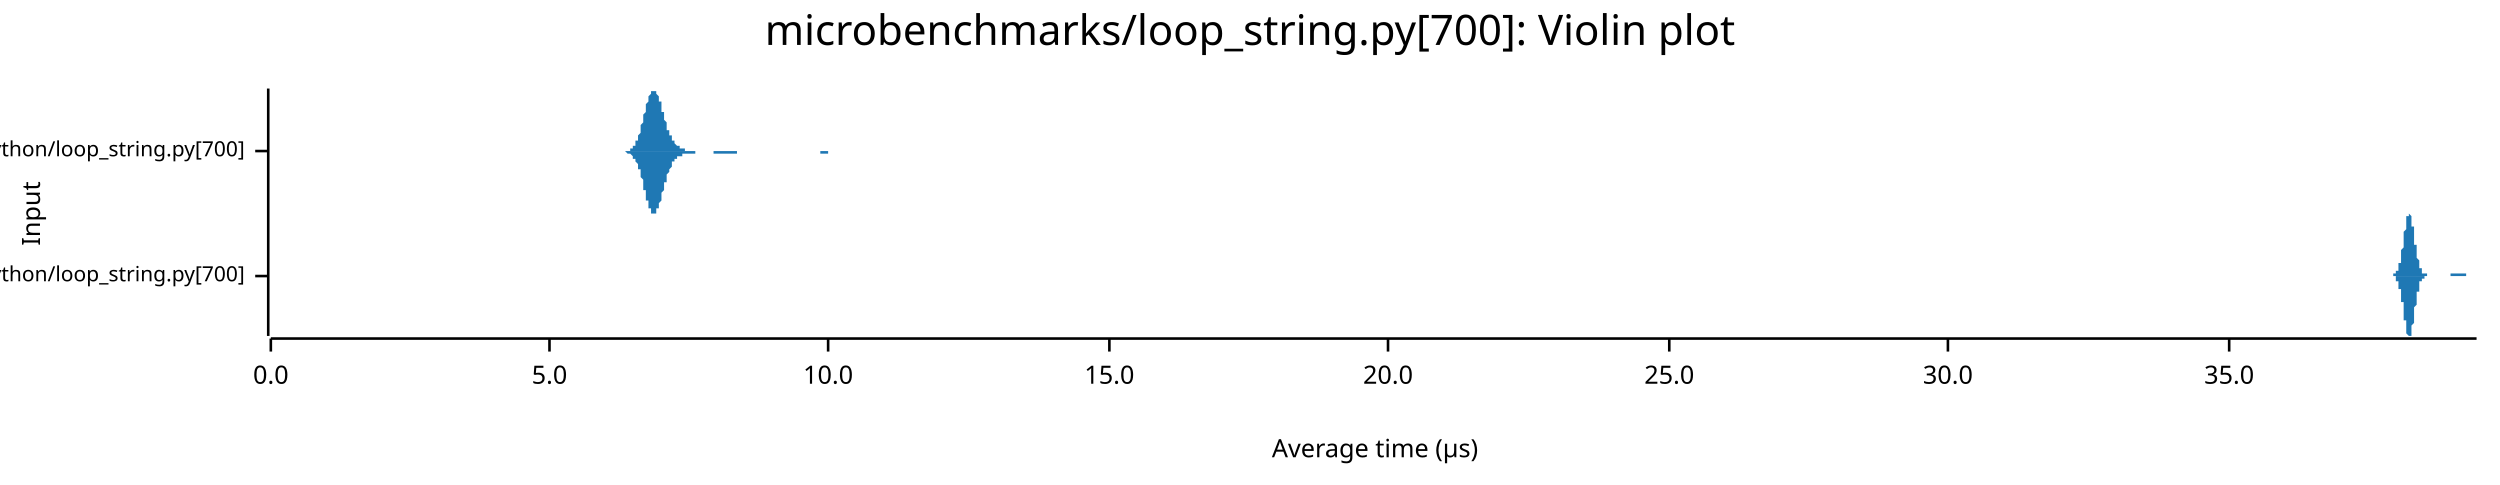
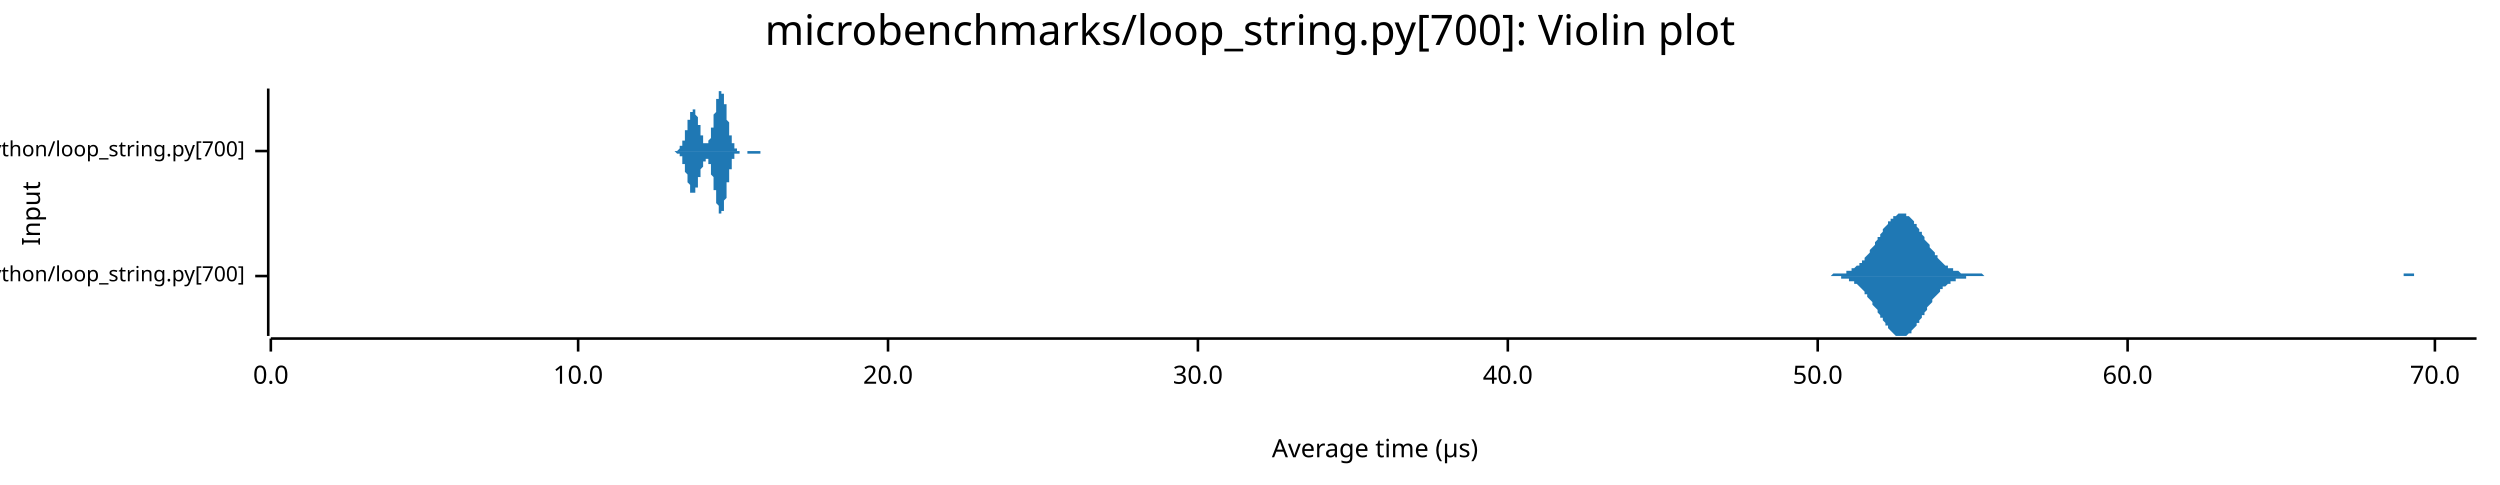
<svg xmlns="http://www.w3.org/2000/svg" width="960" height="186" viewBox="0 0 960 186">
  <text x="480" y="5" dy="0.76em" text-anchor="middle" font-family="sans-serif" font-size="16.129" opacity="1" fill="#000000">
microbenchmarks/loop_string.py[700]: Violin plot
</text>
  <text x="8" y="82" dy="0.76em" text-anchor="middle" font-family="sans-serif" font-size="9.677" opacity="1" fill="#000000" transform="rotate(270, 8, 82)">
Input
</text>
  <text x="528" y="178" dy="-0.5ex" text-anchor="middle" font-family="sans-serif" font-size="9.677" opacity="1" fill="#000000">
Average time (µs)
</text>
  <polyline fill="none" opacity="1" stroke="#000000" stroke-width="1" points="103,34 103,129 " />
  <text x="94" y="106" dy="0.5ex" text-anchor="end" font-family="sans-serif" font-size="8.065" opacity="1" fill="#000000">
microbenchmarks/rustpython/loop_string.py[700]
</text>
  <polyline fill="none" opacity="1" stroke="#000000" stroke-width="1" points="98,106 103,106 " />
  <text x="94" y="58" dy="0.5ex" text-anchor="end" font-family="sans-serif" font-size="8.065" opacity="1" fill="#000000">
microbenchmarks/cpython/loop_string.py[700]
</text>
  <polyline fill="none" opacity="1" stroke="#000000" stroke-width="1" points="98,58 103,58 " />
  <polyline fill="none" opacity="1" stroke="#000000" stroke-width="1" points="104,130 951,130 " />
  <text x="104" y="140" dy="0.76em" text-anchor="middle" font-family="sans-serif" font-size="9.677" opacity="1" fill="#000000">
0.0
</text>
  <polyline fill="none" opacity="1" stroke="#000000" stroke-width="1" points="104,130 104,135 " />
-   <text x="211" y="140" dy="0.76em" text-anchor="middle" font-family="sans-serif" font-size="9.677" opacity="1" fill="#000000">
- 5.0
- </text>
-   <polyline fill="none" opacity="1" stroke="#000000" stroke-width="1" points="211,130 211,135 " />
-   <text x="318" y="140" dy="0.76em" text-anchor="middle" font-family="sans-serif" font-size="9.677" opacity="1" fill="#000000">
+   <text x="222" y="140" dy="0.76em" text-anchor="middle" font-family="sans-serif" font-size="9.677" opacity="1" fill="#000000">
10.0
</text>
-   <polyline fill="none" opacity="1" stroke="#000000" stroke-width="1" points="318,130 318,135 " />
-   <text x="426" y="140" dy="0.76em" text-anchor="middle" font-family="sans-serif" font-size="9.677" opacity="1" fill="#000000">
- 15.0
- </text>
-   <polyline fill="none" opacity="1" stroke="#000000" stroke-width="1" points="426,130 426,135 " />
-   <text x="533" y="140" dy="0.76em" text-anchor="middle" font-family="sans-serif" font-size="9.677" opacity="1" fill="#000000">
+   <polyline fill="none" opacity="1" stroke="#000000" stroke-width="1" points="222,130 222,135 " />
+   <text x="341" y="140" dy="0.76em" text-anchor="middle" font-family="sans-serif" font-size="9.677" opacity="1" fill="#000000">
20.0
</text>
-   <polyline fill="none" opacity="1" stroke="#000000" stroke-width="1" points="533,130 533,135 " />
-   <text x="641" y="140" dy="0.76em" text-anchor="middle" font-family="sans-serif" font-size="9.677" opacity="1" fill="#000000">
- 25.0
- </text>
-   <polyline fill="none" opacity="1" stroke="#000000" stroke-width="1" points="641,130 641,135 " />
-   <text x="748" y="140" dy="0.76em" text-anchor="middle" font-family="sans-serif" font-size="9.677" opacity="1" fill="#000000">
+   <polyline fill="none" opacity="1" stroke="#000000" stroke-width="1" points="341,130 341,135 " />
+   <text x="460" y="140" dy="0.76em" text-anchor="middle" font-family="sans-serif" font-size="9.677" opacity="1" fill="#000000">
30.0
</text>
-   <polyline fill="none" opacity="1" stroke="#000000" stroke-width="1" points="748,130 748,135 " />
-   <text x="856" y="140" dy="0.76em" text-anchor="middle" font-family="sans-serif" font-size="9.677" opacity="1" fill="#000000">
- 35.0
+   <polyline fill="none" opacity="1" stroke="#000000" stroke-width="1" points="460,130 460,135 " />
+   <text x="579" y="140" dy="0.76em" text-anchor="middle" font-family="sans-serif" font-size="9.677" opacity="1" fill="#000000">
+ 40.0
</text>
-   <polyline fill="none" opacity="1" stroke="#000000" stroke-width="1" points="856,130 856,135 " />
-   <polygon opacity="1" fill="#1F78B4" points="917,106 917,106 917,106 917,106 917,106 917,106 917,106 917,106 918,106 918,106 918,106 918,106 918,106 918,106 918,106 918,106 918,106 918,106 918,106 918,106 918,106 918,106 918,106 919,106 919,106 919,106 919,106 919,106 919,105 919,105 919,105 919,105 919,105 919,105 919,105 919,105 919,105 919,105 920,105 920,105 920,105 920,105 920,105 920,105 920,105 920,105 920,104 920,104 920,104 920,104 920,104 920,104 921,104 921,104 921,103 921,103 921,103 921,103 921,103 921,103 921,102 921,102 921,102 921,102 921,101 921,101 921,101 922,101 922,100 922,100 922,100 922,99 922,99 922,99 922,98 922,98 922,98 922,97 922,97 922,96 922,96 922,96 923,95 923,95 923,94 923,94 923,93 923,93 923,92 923,92 923,91 923,91 923,90 923,90 923,90 923,89 923,89 924,88 924,88 924,87 924,87 924,86 924,86 924,86 924,85 924,85 924,85 924,84 924,84 924,84 924,83 924,83 925,83 925,83 925,83 925,82 925,82 925,82 925,82 925,82 925,82 925,82 925,82 925,82 925,82 925,82 925,82 926,83 926,83 926,83 926,83 926,83 926,84 926,84 926,84 926,85 926,85 926,85 926,86 926,86 926,86 926,87 927,87 927,88 927,88 927,89 927,89 927,89 927,90 927,90 927,91 927,91 927,92 927,92 927,93 927,93 927,94 928,94 928,94 928,95 928,95 928,96 928,96 928,97 928,97 928,97 928,98 928,98 928,98 928,99 928,99 928,99 929,100 929,100 929,100 929,101 929,101 929,101 929,101 929,102 929,102 929,102 929,102 929,103 929,103 929,103 929,103 930,103 930,103 930,104 930,104 930,104 930,104 930,104 930,104 930,104 930,104 930,104 930,105 930,105 930,105 931,105 931,105 931,105 931,105 931,105 931,105 931,105 931,105 931,105 931,105 931,105 931,105 931,105 931,105 931,105 932,105 932,105 932,106 932,106 932,106 932,106 932,106 932,106 932,106 932,106 932,106 932,106 932,106 932,106 932,106 933,106 933,106 933,106 933,106 933,106 933,106 933,106 933,106 933,106 933,106 933,106 933,106 933,106 933,106 933,106 934,106 934,106 934,106 934,106 934,106 934,106 934,106 934,106 934,106 934,106 934,106 934,106 934,106 934,106 934,106 935,106 935,106 935,106 935,106 935,106 935,106 935,106 935,106 935,106 935,106 935,106 935,106 935,106 935,106 935,106 936,106 936,106 936,106 936,106 936,106 936,106 936,106 936,106 936,106 936,106 936,106 936,106 936,106 936,106 936,106 937,106 937,106 937,106 937,106 937,106 937,106 937,106 937,106 937,106 937,106 937,106 937,106 937,106 937,106 937,106 938,106 938,106 938,106 938,106 938,106 938,106 938,106 938,106 938,106 938,106 938,106 938,106 938,106 938,106 938,106 939,106 939,106 939,106 939,106 939,106 939,106 939,106 939,106 939,106 939,106 939,106 939,106 939,106 939,106 939,106 940,106 940,106 940,106 940,106 940,106 940,106 940,106 940,106 940,106 940,106 940,106 940,106 940,106 940,106 941,106 941,106 941,106 941,106 941,106 941,106 941,106 941,106 941,106 941,106 941,106 941,106 941,106 941,105 941,105 942,105 942,105 942,105 942,105 942,105 942,105 942,105 942,105 942,105 942,105 942,105 942,105 942,105 942,105 942,105 943,105 943,105 943,105 943,105 943,105 943,105 943,105 943,105 943,105 943,105 943,105 943,105 943,105 943,105 943,105 944,105 944,105 944,105 944,105 944,105 944,105 944,105 944,105 944,105 944,105 944,105 944,105 944,105 944,105 944,105 945,105 945,105 945,105 945,105 945,105 945,105 945,105 945,105 945,105 945,105 945,105 945,105 945,105 945,105 945,105 946,105 946,105 946,105 946,105 946,105 946,105 946,105 946,105 946,105 946,105 946,105 946,105 946,105 946,105 946,105 947,105 947,105 947,105 947,105 947,105 947,105 947,105 947,105 947,105 947,105 947,105 947,105 947,105 947,106 947,106 948,106 948,106 948,106 948,106 948,106 948,106 948,106 948,106 948,106 948,106 948,106 948,106 948,106 948,106 948,106 949,106 949,106 949,106 949,106 949,106 949,106 949,106 949,106 949,106 949,106 949,106 949,106 949,106 949,106 949,106 950,106 950,106 950,106 950,106 950,106 950,106 950,106 950,106 950,106 950,106 950,106 950,106 950,106 950,106 951,106 951,106 917,106 " />
-   <polygon opacity="1" fill="#1F78B4" points="917,106 917,106 917,106 917,106 917,106 917,106 917,106 917,106 918,106 918,106 918,106 918,106 918,106 918,106 918,106 918,106 918,106 918,106 918,106 918,106 918,106 918,106 918,106 919,106 919,106 919,106 919,106 919,106 919,106 919,106 919,106 919,106 919,106 919,106 919,106 919,106 919,106 919,106 920,106 920,106 920,107 920,107 920,107 920,107 920,107 920,107 920,107 920,107 920,107 920,107 920,107 920,108 921,108 921,108 921,108 921,108 921,108 921,109 921,109 921,109 921,109 921,109 921,110 921,110 921,110 921,110 921,111 922,111 922,111 922,111 922,112 922,112 922,112 922,113 922,113 922,114 922,114 922,114 922,115 922,115 922,116 922,116 923,116 923,117 923,117 923,118 923,118 923,119 923,119 923,120 923,120 923,121 923,121 923,122 923,122 923,122 923,123 924,123 924,124 924,124 924,125 924,125 924,126 924,126 924,126 924,127 924,127 924,127 924,128 924,128 924,128 924,128 925,129 925,129 925,129 925,129 925,129 925,129 925,129 925,129 925,129 925,129 925,129 925,129 925,129 925,129 925,129 926,129 926,129 926,129 926,128 926,128 926,128 926,128 926,127 926,127 926,127 926,126 926,126 926,125 926,125 926,125 927,124 927,124 927,123 927,123 927,122 927,122 927,122 927,121 927,121 927,120 927,120 927,119 927,119 927,118 927,118 928,117 928,117 928,117 928,116 928,116 928,115 928,115 928,115 928,114 928,114 928,113 928,113 928,113 928,112 928,112 929,112 929,111 929,111 929,111 929,111 929,110 929,110 929,110 929,110 929,109 929,109 929,109 929,109 929,109 929,108 930,108 930,108 930,108 930,108 930,108 930,108 930,107 930,107 930,107 930,107 930,107 930,107 930,107 930,107 931,107 931,107 931,107 931,106 931,106 931,106 931,106 931,106 931,106 931,106 931,106 931,106 931,106 931,106 931,106 932,106 932,106 932,106 932,106 932,106 932,106 932,106 932,106 932,106 932,106 932,106 932,106 932,106 932,106 932,106 933,106 933,106 933,106 933,106 933,106 933,106 933,106 933,106 933,106 933,106 933,106 933,106 933,106 933,106 933,106 934,106 934,106 934,106 934,106 934,106 934,106 934,106 934,106 934,106 934,106 934,106 934,106 934,106 934,106 934,106 935,106 935,106 935,106 935,106 935,106 935,106 935,106 935,106 935,106 935,106 935,106 935,106 935,106 935,106 935,106 936,106 936,106 936,106 936,106 936,106 936,106 936,106 936,106 936,106 936,106 936,106 936,106 936,106 936,106 936,106 937,106 937,106 937,106 937,106 937,106 937,106 937,106 937,106 937,106 937,106 937,106 937,106 937,106 937,106 937,106 938,106 938,106 938,106 938,106 938,106 938,106 938,106 938,106 938,106 938,106 938,106 938,106 938,106 938,106 938,106 939,106 939,106 939,106 939,106 939,106 939,106 939,106 939,106 939,106 939,106 939,106 939,106 939,106 939,106 939,106 940,106 940,106 940,106 940,106 940,106 940,106 940,106 940,106 940,106 940,106 940,106 940,106 940,106 940,106 941,106 941,106 941,106 941,106 941,106 941,106 941,106 941,106 941,106 941,106 941,106 941,106 941,106 941,106 941,106 942,106 942,106 942,106 942,106 942,106 942,106 942,106 942,106 942,106 942,106 942,106 942,106 942,106 942,106 942,106 943,106 943,106 943,106 943,106 943,106 943,106 943,106 943,106 943,106 943,106 943,106 943,106 943,106 943,106 943,106 944,106 944,106 944,106 944,107 944,107 944,107 944,107 944,107 944,107 944,107 944,107 944,107 944,107 944,106 944,106 945,106 945,106 945,106 945,106 945,106 945,106 945,106 945,106 945,106 945,106 945,106 945,106 945,106 945,106 945,106 946,106 946,106 946,106 946,106 946,106 946,106 946,106 946,106 946,106 946,106 946,106 946,106 946,106 946,106 946,106 947,106 947,106 947,106 947,106 947,106 947,106 947,106 947,106 947,106 947,106 947,106 947,106 947,106 947,106 947,106 948,106 948,106 948,106 948,106 948,106 948,106 948,106 948,106 948,106 948,106 948,106 948,106 948,106 948,106 948,106 949,106 949,106 949,106 949,106 949,106 949,106 949,106 949,106 949,106 949,106 949,106 949,106 949,106 949,106 949,106 950,106 950,106 950,106 950,106 950,106 950,106 950,106 950,106 950,106 950,106 950,106 950,106 950,106 950,106 951,106 951,106 917,106 " />
-   <polygon opacity="1" fill="#1F78B4" points="240,58 240,58 240,58 240,58 240,58 241,58 241,58 241,58 241,58 241,58 242,58 242,58 242,57 242,57 242,57 242,57 243,57 243,57 243,57 243,56 243,56 243,56 244,56 244,55 244,55 244,55 244,54 244,54 245,54 245,53 245,53 245,52 245,52 246,51 246,51 246,50 246,49 246,49 246,48 247,47 247,47 247,46 247,45 247,45 247,44 248,43 248,43 248,42 248,41 248,40 248,40 249,39 249,39 249,38 249,37 249,37 250,36 250,36 250,36 250,35 250,35 250,35 251,35 251,35 251,34 251,34 251,35 251,35 252,35 252,35 252,35 252,36 252,36 252,36 253,37 253,37 253,38 253,38 253,39 254,39 254,40 254,41 254,41 254,42 254,43 255,43 255,44 255,44 255,45 255,46 255,46 256,47 256,48 256,48 256,49 256,49 256,50 257,50 257,51 257,51 257,52 257,52 258,52 258,53 258,53 258,53 258,54 258,54 259,54 259,55 259,55 259,55 259,55 259,55 260,56 260,56 260,56 260,56 260,56 260,56 261,56 261,57 261,57 261,57 261,57 262,57 262,57 262,57 262,57 262,57 262,57 263,57 263,57 263,57 263,57 263,58 263,58 264,58 264,58 264,58 264,58 264,58 264,58 265,58 265,58 265,58 265,58 265,58 266,58 266,58 266,58 266,58 266,58 266,58 267,58 267,58 267,58 267,58 267,58 267,58 268,58 268,58 268,58 268,58 268,58 268,58 269,58 269,58 269,58 269,58 269,58 270,58 270,58 270,58 270,58 270,58 270,58 271,58 271,58 271,58 271,58 271,58 271,58 272,58 272,58 272,58 272,58 272,58 272,58 273,58 273,58 273,58 273,58 273,58 274,58 274,58 274,58 274,58 274,58 274,58 275,58 275,58 275,58 275,58 275,58 275,58 276,58 276,58 276,58 276,58 276,58 276,58 277,58 277,58 277,58 277,58 277,58 278,58 278,58 278,58 278,58 278,58 278,58 279,58 279,58 279,58 279,58 279,58 279,58 280,58 280,58 280,58 280,58 280,58 280,58 281,58 281,58 281,58 281,58 281,58 282,58 282,58 282,58 282,58 282,58 282,58 283,58 283,58 283,58 283,58 283,58 283,58 284,58 284,58 284,58 284,58 284,58 285,58 285,58 285,58 285,58 285,58 285,58 286,58 286,58 286,58 286,58 286,58 286,58 287,58 287,58 287,58 287,58 287,58 287,58 288,58 288,58 288,58 288,58 288,58 289,58 289,58 289,58 289,58 289,58 289,58 290,58 290,58 290,58 290,58 290,58 290,58 291,58 291,58 291,58 291,58 291,58 291,58 292,58 292,58 292,58 292,58 292,58 293,58 293,58 293,58 293,58 293,58 293,58 294,58 294,58 294,58 294,58 294,58 294,58 295,58 295,58 295,58 295,58 295,58 295,58 296,58 296,58 296,58 296,58 296,58 297,58 297,58 297,58 297,58 297,58 297,58 298,58 298,58 298,58 298,58 298,58 298,58 299,58 299,58 299,58 299,58 299,58 299,58 300,58 300,58 300,58 300,58 300,58 301,58 301,58 301,58 301,58 301,58 301,58 302,58 302,58 302,58 302,58 302,58 302,58 303,58 303,58 303,58 303,58 303,58 303,58 304,58 304,58 304,58 304,58 304,58 305,58 305,58 305,58 305,58 305,58 305,58 306,58 306,58 306,58 306,58 306,58 306,58 307,58 307,58 307,58 307,58 307,58 307,58 308,58 308,58 308,58 308,58 308,58 309,58 309,58 309,58 309,58 309,58 309,58 310,58 310,58 310,58 310,58 310,58 310,58 311,58 311,58 311,58 311,58 311,58 311,58 312,58 312,58 312,58 312,58 312,58 313,58 313,58 313,58 313,58 313,58 313,58 314,58 314,58 314,58 314,58 314,58 314,58 315,58 315,58 315,58 315,58 315,58 315,58 316,58 316,58 316,58 316,58 316,58 317,58 317,58 317,58 317,58 317,58 317,58 318,58 318,58 318,58 318,58 318,58 318,58 319,58 319,58 319,58 319,58 319,58 319,58 320,58 320,58 320,58 320,58 320,58 321,58 321,58 321,58 321,58 321,58 321,58 322,58 322,58 322,58 322,58 322,58 322,58 323,58 323,58 323,58 323,58 323,58 323,58 324,58 324,58 324,58 324,58 324,58 325,58 325,58 325,58 325,58 325,58 325,58 326,58 326,58 326,58 326,58 326,58 326,58 327,58 327,58 240,58 " />
-   <polygon opacity="1" fill="#1F78B4" points="240,58 240,58 240,58 240,58 240,58 241,59 241,59 241,59 241,59 241,59 242,59 242,59 242,59 242,59 242,59 242,59 243,60 243,60 243,60 243,60 243,60 243,61 244,61 244,61 244,61 244,62 244,62 244,62 245,63 245,63 245,64 245,64 245,65 246,65 246,66 246,66 246,67 246,68 246,68 247,69 247,70 247,70 247,71 247,72 247,73 248,73 248,74 248,75 248,75 248,76 248,77 249,77 249,78 249,79 249,79 249,80 250,80 250,80 250,81 250,81 250,81 250,82 251,82 251,82 251,82 251,82 251,82 251,82 252,82 252,81 252,81 252,81 252,81 252,80 253,80 253,79 253,79 253,78 253,78 254,77 254,76 254,76 254,75 254,75 254,74 255,73 255,73 255,72 255,71 255,71 255,70 256,70 256,69 256,68 256,68 256,67 256,67 257,66 257,66 257,65 257,65 257,65 258,64 258,64 258,63 258,63 258,63 258,62 259,62 259,62 259,62 259,61 259,61 259,61 260,61 260,61 260,61 260,60 260,60 260,60 261,60 261,60 261,60 261,60 261,60 262,60 262,59 262,59 262,59 262,59 262,59 263,59 263,59 263,59 263,59 263,59 263,59 264,59 264,59 264,59 264,59 264,59 264,59 265,59 265,59 265,59 265,59 265,59 266,59 266,59 266,59 266,59 266,59 266,59 267,59 267,58 267,58 267,58 267,58 267,58 268,58 268,58 268,58 268,58 268,58 268,58 269,58 269,58 269,58 269,58 269,58 270,58 270,58 270,58 270,58 270,58 270,58 271,58 271,58 271,58 271,58 271,58 271,58 272,58 272,58 272,58 272,58 272,58 272,58 273,58 273,58 273,58 273,58 273,58 274,58 274,58 274,59 274,59 274,59 274,59 275,59 275,59 275,59 275,59 275,59 275,59 276,59 276,59 276,59 276,59 276,59 276,59 277,59 277,59 277,59 277,59 277,59 278,59 278,59 278,59 278,59 278,59 278,59 279,59 279,59 279,59 279,59 279,59 279,59 280,59 280,59 280,59 280,59 280,59 280,59 281,59 281,59 281,59 281,59 281,59 282,59 282,59 282,59 282,59 282,59 282,59 283,59 283,59 283,58 283,58 283,58 283,58 284,58 284,58 284,58 284,58 284,58 285,58 285,58 285,58 285,58 285,58 285,58 286,58 286,58 286,58 286,58 286,58 286,58 287,58 287,58 287,58 287,58 287,58 287,58 288,58 288,58 288,58 288,58 288,58 289,58 289,58 289,58 289,58 289,58 289,58 290,58 290,58 290,58 290,58 290,58 290,58 291,58 291,58 291,58 291,58 291,58 291,58 292,58 292,58 292,58 292,58 292,58 293,58 293,58 293,58 293,58 293,58 293,58 294,58 294,58 294,58 294,58 294,58 294,58 295,58 295,58 295,58 295,58 295,58 295,58 296,58 296,58 296,58 296,58 296,58 297,58 297,58 297,58 297,58 297,58 297,58 298,58 298,58 298,58 298,58 298,58 298,58 299,58 299,58 299,58 299,58 299,58 299,58 300,58 300,58 300,58 300,58 300,58 301,58 301,58 301,58 301,58 301,58 301,58 302,58 302,58 302,58 302,58 302,58 302,58 303,58 303,58 303,58 303,58 303,58 303,58 304,58 304,58 304,58 304,58 304,58 305,58 305,58 305,58 305,58 305,58 305,58 306,58 306,58 306,58 306,58 306,58 306,58 307,58 307,58 307,58 307,58 307,58 307,58 308,58 308,58 308,58 308,58 308,58 309,58 309,58 309,58 309,58 309,58 309,58 310,58 310,58 310,58 310,58 310,58 310,58 311,58 311,58 311,58 311,58 311,58 311,58 312,58 312,58 312,58 312,58 312,58 313,58 313,58 313,58 313,58 313,58 313,58 314,58 314,58 314,58 314,58 314,58 314,58 315,58 315,58 315,58 315,58 315,59 315,59 316,59 316,59 316,59 316,59 316,59 317,59 317,59 317,59 317,59 317,59 317,59 318,59 318,59 318,59 318,59 318,58 318,58 319,58 319,58 319,58 319,58 319,58 319,58 320,58 320,58 320,58 320,58 320,58 321,58 321,58 321,58 321,58 321,58 321,58 322,58 322,58 322,58 322,58 322,58 322,58 323,58 323,58 323,58 323,58 323,58 323,58 324,58 324,58 324,58 324,58 324,58 325,58 325,58 325,58 325,58 325,58 325,58 326,58 326,58 326,58 326,58 326,58 326,58 327,58 327,58 240,58 " />
+   <polyline fill="none" opacity="1" stroke="#000000" stroke-width="1" points="579,130 579,135 " />
+   <text x="698" y="140" dy="0.76em" text-anchor="middle" font-family="sans-serif" font-size="9.677" opacity="1" fill="#000000">
+ 50.0
+ </text>
+   <polyline fill="none" opacity="1" stroke="#000000" stroke-width="1" points="698,130 698,135 " />
+   <text x="817" y="140" dy="0.76em" text-anchor="middle" font-family="sans-serif" font-size="9.677" opacity="1" fill="#000000">
+ 60.0
+ </text>
+   <polyline fill="none" opacity="1" stroke="#000000" stroke-width="1" points="817,130 817,135 " />
+   <text x="935" y="140" dy="0.76em" text-anchor="middle" font-family="sans-serif" font-size="9.677" opacity="1" fill="#000000">
+ 70.0
+ </text>
+   <polyline fill="none" opacity="1" stroke="#000000" stroke-width="1" points="935,130 935,135 " />
+   <polygon opacity="1" fill="#1F78B4" points="701,106 701,106 702,106 702,106 703,106 703,106 704,105 704,105 705,105 705,105 706,105 706,105 707,105 707,105 708,105 708,105 709,105 709,104 710,104 710,104 711,104 711,103 712,103 712,103 713,102 713,102 714,102 714,101 715,101 715,100 716,100 716,99 717,98 717,98 718,97 718,96 719,95 719,95 720,94 720,93 721,92 721,91 722,91 722,90 723,89 723,88 724,87 724,87 725,86 725,85 726,85 726,84 727,84 727,83 728,83 728,83 729,82 729,82 730,82 730,82 731,82 731,82 732,82 732,83 733,83 733,83 734,84 734,84 735,85 735,86 736,86 736,87 737,88 737,89 738,89 738,90 739,91 739,92 740,93 740,93 741,94 741,95 742,96 742,96 743,97 743,98 744,98 744,99 745,100 745,100 746,101 746,101 747,102 747,102 748,102 748,103 749,103 749,103 750,103 750,104 751,104 751,104 752,104 752,104 753,105 753,105 754,105 754,105 755,105 755,105 756,105 756,105 757,105 757,105 758,105 758,105 759,105 759,105 760,105 760,105 761,105 761,105 762,106 762,106 763,106 763,106 764,106 764,106 765,106 765,106 766,106 766,106 767,106 767,106 768,106 768,106 769,106 769,106 770,106 770,106 771,106 771,106 772,106 772,106 773,106 773,106 774,106 774,106 775,106 775,106 776,106 776,106 777,106 777,106 778,106 778,106 779,106 779,106 780,106 780,106 781,106 781,106 782,106 782,106 783,106 783,106 784,106 784,106 785,106 785,106 786,106 786,106 787,106 787,106 788,106 788,106 789,106 789,106 790,106 790,106 791,106 791,106 792,106 792,106 793,106 793,106 794,106 794,106 795,106 795,106 796,106 796,106 797,106 797,106 798,106 798,106 799,106 799,106 800,106 800,106 801,106 801,106 802,106 802,106 803,106 803,106 804,106 804,106 805,106 805,106 806,106 806,106 807,106 807,106 808,106 808,106 809,106 809,106 810,106 810,106 811,106 811,106 812,106 812,106 813,106 813,106 814,106 814,106 815,106 815,106 816,106 816,106 817,106 817,106 818,106 818,106 819,106 819,106 820,106 820,106 821,106 821,106 822,106 822,106 823,106 823,106 824,106 824,106 825,106 825,106 826,106 826,106 827,106 827,106 828,106 828,106 829,106 829,106 830,106 830,106 831,106 831,106 832,106 832,106 833,106 833,106 834,106 834,106 835,106 835,106 836,106 836,106 837,106 837,106 838,106 838,106 839,106 839,106 840,106 840,106 841,106 841,106 842,106 842,106 843,106 843,106 844,106 844,106 845,106 845,106 846,106 846,106 847,106 847,106 848,106 848,106 849,106 849,106 850,106 850,106 851,106 851,106 852,106 852,106 853,106 853,106 854,106 854,106 855,106 855,106 856,106 856,106 857,106 857,106 858,106 858,106 859,106 859,106 860,106 860,106 861,106 861,106 862,106 862,106 863,106 863,106 864,106 864,106 865,106 865,106 866,106 866,106 867,106 867,106 868,106 868,106 869,106 869,106 870,106 870,106 871,106 871,106 872,106 872,106 873,106 873,106 874,106 874,106 875,106 875,106 876,106 876,106 877,106 877,106 878,106 878,106 879,106 879,106 880,106 880,106 881,106 881,106 882,106 882,106 883,106 883,106 884,106 884,106 885,106 885,106 886,106 886,106 887,106 887,106 888,106 888,106 889,106 889,106 890,106 890,106 891,106 891,106 892,106 892,106 893,106 893,106 894,106 894,106 895,106 895,106 896,106 896,106 897,106 897,106 898,106 898,106 899,106 899,106 900,106 900,106 901,106 901,106 902,106 902,106 903,106 903,106 904,106 904,106 905,106 905,106 906,106 906,106 907,106 907,106 908,106 908,106 909,106 909,106 910,106 910,106 911,106 911,106 912,106 912,106 913,106 913,106 914,106 914,106 915,106 915,106 916,106 916,106 917,106 917,106 918,106 918,106 919,106 919,106 920,106 920,106 921,106 921,106 922,106 922,106 923,106 923,105 924,105 924,105 925,105 925,105 926,105 926,105 927,105 927,106 928,106 928,106 929,106 929,106 930,106 930,106 931,106 931,106 932,106 932,106 933,106 933,106 934,106 934,106 935,106 935,106 936,106 936,106 937,106 937,106 938,106 938,106 939,106 939,106 940,106 940,106 941,106 941,106 942,106 942,106 943,106 943,106 944,106 944,106 945,106 945,106 946,106 946,106 947,106 947,106 948,106 948,106 949,106 949,106 950,106 951,106 951,106 701,106 " />
+   <polygon opacity="1" fill="#1F78B4" points="701,106 701,106 702,106 702,106 703,106 703,106 704,106 704,106 705,106 705,106 706,106 706,106 707,106 707,107 708,107 708,107 709,107 709,107 710,107 710,108 711,108 711,108 712,108 712,109 713,109 713,109 714,110 714,110 715,111 715,111 716,112 716,113 717,113 717,114 718,115 718,115 719,116 719,117 720,118 720,118 721,119 721,120 722,121 722,122 723,122 723,123 724,124 724,125 725,125 725,126 726,127 726,127 727,128 727,128 728,129 728,129 729,129 729,129 730,129 730,129 731,129 731,129 732,129 732,129 733,128 733,128 734,128 734,127 735,126 735,126 736,125 736,124 737,124 737,123 738,122 738,121 739,121 739,120 740,119 740,118 741,117 741,117 742,116 742,115 743,114 743,114 744,113 744,113 745,112 745,111 746,111 746,110 747,110 747,110 748,109 748,109 749,109 749,108 750,108 750,108 751,108 751,107 752,107 752,107 753,107 753,107 754,107 754,107 755,107 755,106 756,106 756,106 757,106 757,106 758,106 758,106 759,106 759,106 760,106 760,106 761,106 761,106 762,106 762,106 763,106 763,106 764,106 764,106 765,106 765,106 766,106 766,106 767,106 767,106 768,106 768,106 769,106 769,106 770,106 770,106 771,106 771,106 772,106 772,106 773,106 773,106 774,106 774,106 775,106 775,106 776,106 776,106 777,106 777,106 778,106 778,106 779,106 779,106 780,106 780,106 781,106 781,106 782,106 782,106 783,106 783,106 784,106 784,106 785,106 785,106 786,106 786,106 787,106 787,106 788,106 788,106 789,106 789,106 790,106 790,106 791,106 791,106 792,106 792,106 793,106 793,106 794,106 794,106 795,106 795,106 796,106 796,106 797,106 797,106 798,106 798,106 799,106 799,106 800,106 800,106 801,106 801,106 802,106 802,106 803,106 803,106 804,106 804,106 805,106 805,106 806,106 806,106 807,106 807,106 808,106 808,106 809,106 809,106 810,106 810,106 811,106 811,106 812,106 812,106 813,106 813,106 814,106 814,106 815,106 815,106 816,106 816,106 817,106 817,106 818,106 818,106 819,106 819,106 820,106 820,106 821,106 821,106 822,106 822,106 823,106 823,106 824,106 824,106 825,106 825,106 826,106 826,106 827,106 827,106 828,106 828,106 829,106 829,106 830,106 830,106 831,106 831,106 832,106 832,106 833,106 833,106 834,106 834,106 835,106 835,106 836,106 836,106 837,106 837,106 838,106 838,106 839,106 839,106 840,106 840,106 841,106 841,106 842,106 842,106 843,106 843,106 844,106 844,106 845,106 845,106 846,106 846,106 847,106 847,106 848,106 848,106 849,106 849,106 850,106 850,106 851,106 851,106 852,106 852,106 853,106 853,106 854,106 854,106 855,106 855,106 856,106 856,106 857,106 857,106 858,106 858,106 859,106 859,106 860,106 860,106 861,106 861,106 862,106 862,106 863,106 863,106 864,106 864,106 865,106 865,106 866,106 866,106 867,106 867,106 868,106 868,106 869,106 869,106 870,106 870,106 871,106 871,106 872,106 872,106 873,106 873,106 874,106 874,106 875,106 875,106 876,106 876,106 877,106 877,106 878,106 878,106 879,106 879,106 880,106 880,106 881,106 881,106 882,106 882,106 883,106 883,106 884,106 884,106 885,106 885,106 886,106 886,106 887,106 887,106 888,106 888,106 889,106 889,106 890,106 890,106 891,106 891,106 892,106 892,106 893,106 893,106 894,106 894,106 895,106 895,106 896,106 896,106 897,106 897,106 898,106 898,106 899,106 899,106 900,106 900,106 901,106 901,106 902,106 902,106 903,106 903,106 904,106 904,106 905,106 905,106 906,106 906,106 907,106 907,106 908,106 908,106 909,106 909,106 910,106 910,106 911,106 911,106 912,106 912,106 913,106 913,106 914,106 914,106 915,106 915,106 916,106 916,106 917,106 917,106 918,106 918,106 919,106 919,106 920,106 920,106 921,106 921,106 922,106 922,106 923,106 923,106 924,106 924,106 925,106 925,106 926,106 926,106 927,106 927,106 928,106 928,106 929,106 929,106 930,106 930,106 931,106 931,106 932,106 932,106 933,106 933,106 934,106 934,106 935,106 935,106 936,106 936,106 937,106 937,106 938,106 938,106 939,106 939,106 940,106 940,106 941,106 941,106 942,106 942,106 943,106 943,106 944,106 944,106 945,106 945,106 946,106 946,106 947,106 947,106 948,106 948,106 949,106 949,106 950,106 951,106 951,106 701,106 " />
+   <polygon opacity="1" fill="#1F78B4" points="259,58 259,58 259,58 259,58 259,58 259,58 259,58 259,58 260,58 260,58 260,58 260,58 260,58 260,58 260,58 260,58 260,58 260,58 260,58 260,58 260,58 261,57 261,57 261,57 261,57 261,57 261,57 261,57 261,57 261,57 261,57 261,57 261,56 261,56 262,56 262,56 262,56 262,56 262,56 262,55 262,55 262,55 262,55 262,55 262,54 262,54 262,54 262,54 263,54 263,53 263,53 263,53 263,53 263,52 263,52 263,52 263,51 263,51 263,51 263,51 263,50 264,50 264,50 264,49 264,49 264,49 264,48 264,48 264,48 264,47 264,47 264,47 264,47 264,46 265,46 265,46 265,45 265,45 265,45 265,45 265,44 265,44 265,44 265,44 265,43 265,43 265,43 265,43 266,43 266,43 266,42 266,42 266,42 266,42 266,42 266,42 266,42 266,42 266,42 266,42 266,42 267,42 267,42 267,42 267,43 267,43 267,43 267,43 267,43 267,43 267,43 267,44 267,44 267,44 267,44 268,45 268,45 268,45 268,45 268,46 268,46 268,46 268,47 268,47 268,47 268,48 268,48 268,48 269,48 269,49 269,49 269,49 269,50 269,50 269,50 269,51 269,51 269,51 269,51 269,52 269,52 270,52 270,52 270,53 270,53 270,53 270,53 270,54 270,54 270,54 270,54 270,54 270,54 270,55 270,55 271,55 271,55 271,55 271,55 271,55 271,55 271,55 271,55 271,55 271,55 271,55 271,55 271,55 272,55 272,55 272,55 272,55 272,55 272,55 272,55 272,54 272,54 272,54 272,54 272,54 272,54 273,53 273,53 273,53 273,53 273,52 273,52 273,52 273,51 273,51 273,51 273,50 273,50 273,50 273,49 274,49 274,48 274,48 274,48 274,47 274,47 274,46 274,46 274,45 274,45 274,44 274,44 274,44 275,43 275,43 275,42 275,42 275,41 275,41 275,40 275,40 275,40 275,39 275,39 275,38 275,38 276,38 276,37 276,37 276,37 276,36 276,36 276,36 276,36 276,35 276,35 276,35 276,35 276,35 276,35 277,35 277,35 277,35 277,34 277,35 277,35 277,35 277,35 277,35 277,35 277,35 277,35 277,36 278,36 278,36 278,36 278,37 278,37 278,37 278,38 278,38 278,38 278,39 278,39 278,40 278,40 279,40 279,41 279,41 279,42 279,42 279,43 279,43 279,44 279,44 279,44 279,45 279,45 279,46 279,46 280,47 280,47 280,48 280,48 280,48 280,49 280,49 280,50 280,50 280,50 280,51 280,51 280,52 281,52 281,52 281,53 281,53 281,53 281,53 281,54 281,54 281,54 281,54 281,55 281,55 281,55 282,55 282,55 282,56 282,56 282,56 282,56 282,56 282,56 282,57 282,57 282,57 282,57 282,57 282,57 283,57 283,57 283,57 283,57 283,57 283,58 283,58 283,58 283,58 283,58 283,58 283,58 283,58 284,58 284,58 284,58 284,58 284,58 284,58 284,58 284,58 284,58 284,58 284,58 284,58 284,58 285,58 285,58 285,58 285,58 285,58 285,58 285,58 285,58 285,58 285,58 285,58 285,58 285,58 285,58 286,58 286,58 286,58 286,58 286,58 286,58 286,58 286,58 286,58 286,58 286,58 286,58 286,58 287,58 287,58 287,58 287,58 287,58 287,58 287,58 287,58 287,58 287,58 287,58 287,58 287,58 288,58 288,58 288,58 288,58 288,58 288,58 288,58 288,58 288,58 288,58 288,58 288,58 288,58 288,58 289,58 289,58 289,58 289,58 289,58 289,58 289,58 289,58 289,58 289,58 289,58 289,58 289,58 290,58 290,58 290,58 290,58 290,58 290,58 290,58 290,58 290,58 290,58 290,58 290,58 290,58 291,58 291,58 291,58 291,58 291,58 291,58 291,58 291,58 291,58 291,58 291,58 291,58 291,58 291,58 292,58 292,58 292,58 292,58 292,58 292,58 292,58 292,58 292,58 292,58 292,58 292,58 292,58 293,58 293,58 293,58 293,58 293,58 293,58 293,58 293,58 293,58 293,58 293,58 293,58 293,58 294,58 294,58 294,58 294,58 294,58 294,58 294,58 294,58 294,58 294,58 294,58 294,58 294,58 294,58 295,58 295,58 295,58 295,58 295,58 295,58 295,58 295,58 295,58 295,58 295,58 295,58 295,58 296,58 296,58 296,58 296,58 296,58 296,58 296,58 296,58 296,58 296,58 296,58 296,58 296,58 259,58 " />
+   <polygon opacity="1" fill="#1F78B4" points="259,58 259,58 259,58 259,58 259,58 259,58 259,58 259,58 260,59 260,59 260,59 260,59 260,59 260,59 260,59 260,59 260,59 260,59 260,59 260,59 260,59 261,59 261,59 261,59 261,59 261,59 261,59 261,60 261,60 261,60 261,60 261,60 261,60 261,60 262,60 262,60 262,61 262,61 262,61 262,61 262,61 262,61 262,62 262,62 262,62 262,62 262,62 262,63 263,63 263,63 263,63 263,64 263,64 263,64 263,64 263,65 263,65 263,65 263,66 263,66 263,66 264,67 264,67 264,67 264,67 264,68 264,68 264,68 264,69 264,69 264,69 264,70 264,70 264,70 265,71 265,71 265,71 265,71 265,72 265,72 265,72 265,72 265,73 265,73 265,73 265,73 265,73 265,74 266,74 266,74 266,74 266,74 266,74 266,74 266,74 266,74 266,74 266,74 266,74 266,74 266,74 267,74 267,74 267,74 267,74 267,74 267,74 267,74 267,73 267,73 267,73 267,73 267,73 267,72 267,72 268,72 268,72 268,71 268,71 268,71 268,70 268,70 268,70 268,70 268,69 268,69 268,69 268,68 269,68 269,68 269,67 269,67 269,67 269,67 269,66 269,66 269,66 269,65 269,65 269,65 269,65 270,64 270,64 270,64 270,64 270,63 270,63 270,63 270,63 270,63 270,62 270,62 270,62 270,62 270,62 271,62 271,62 271,62 271,61 271,61 271,61 271,61 271,61 271,61 271,61 271,61 271,61 271,61 272,61 272,61 272,62 272,62 272,62 272,62 272,62 272,62 272,62 272,62 272,63 272,63 272,63 273,63 273,63 273,64 273,64 273,64 273,65 273,65 273,65 273,65 273,66 273,66 273,67 273,67 273,67 274,68 274,68 274,68 274,69 274,69 274,70 274,70 274,71 274,71 274,72 274,72 274,72 274,73 275,73 275,74 275,74 275,75 275,75 275,76 275,76 275,76 275,77 275,77 275,78 275,78 275,78 276,79 276,79 276,80 276,80 276,80 276,80 276,81 276,81 276,81 276,81 276,81 276,82 276,82 276,82 277,82 277,82 277,82 277,82 277,82 277,82 277,82 277,82 277,82 277,82 277,81 277,81 277,81 278,81 278,80 278,80 278,80 278,80 278,79 278,79 278,79 278,78 278,78 278,77 278,77 278,77 279,76 279,76 279,75 279,75 279,74 279,74 279,73 279,73 279,73 279,72 279,72 279,71 279,71 279,70 280,70 280,69 280,69 280,68 280,68 280,68 280,67 280,67 280,66 280,66 280,66 280,65 280,65 281,65 281,64 281,64 281,64 281,63 281,63 281,63 281,63 281,62 281,62 281,62 281,62 281,61 282,61 282,61 282,61 282,61 282,61 282,60 282,60 282,60 282,60 282,60 282,60 282,60 282,60 282,59 283,59 283,59 283,59 283,59 283,59 283,59 283,59 283,59 283,59 283,59 283,59 283,59 283,59 284,59 284,59 284,59 284,59 284,59 284,58 284,58 284,58 284,58 284,58 284,58 284,58 284,58 285,58 285,58 285,58 285,58 285,58 285,58 285,58 285,58 285,58 285,58 285,58 285,58 285,58 285,58 286,58 286,58 286,58 286,58 286,58 286,58 286,58 286,58 286,58 286,58 286,58 286,58 286,58 287,58 287,58 287,58 287,58 287,58 287,58 287,58 287,58 287,58 287,59 287,59 287,59 287,59 288,59 288,59 288,59 288,59 288,59 288,59 288,59 288,59 288,59 288,59 288,59 288,59 288,59 288,59 289,59 289,59 289,59 289,59 289,59 289,59 289,59 289,59 289,59 289,59 289,59 289,59 289,59 290,59 290,59 290,59 290,59 290,59 290,59 290,59 290,59 290,59 290,59 290,59 290,59 290,59 291,59 291,59 291,59 291,59 291,59 291,59 291,59 291,59 291,59 291,59 291,59 291,59 291,59 291,59 292,59 292,59 292,59 292,58 292,58 292,58 292,58 292,58 292,58 292,58 292,58 292,58 292,58 293,58 293,58 293,58 293,58 293,58 293,58 293,58 293,58 293,58 293,58 293,58 293,58 293,58 294,58 294,58 294,58 294,58 294,58 294,58 294,58 294,58 294,58 294,58 294,58 294,58 294,58 294,58 295,58 295,58 295,58 295,58 295,58 295,58 295,58 295,58 295,58 295,58 295,58 295,58 295,58 296,58 296,58 296,58 296,58 296,58 296,58 296,58 296,58 296,58 296,58 296,58 296,58 296,58 259,58 " />
</svg>
